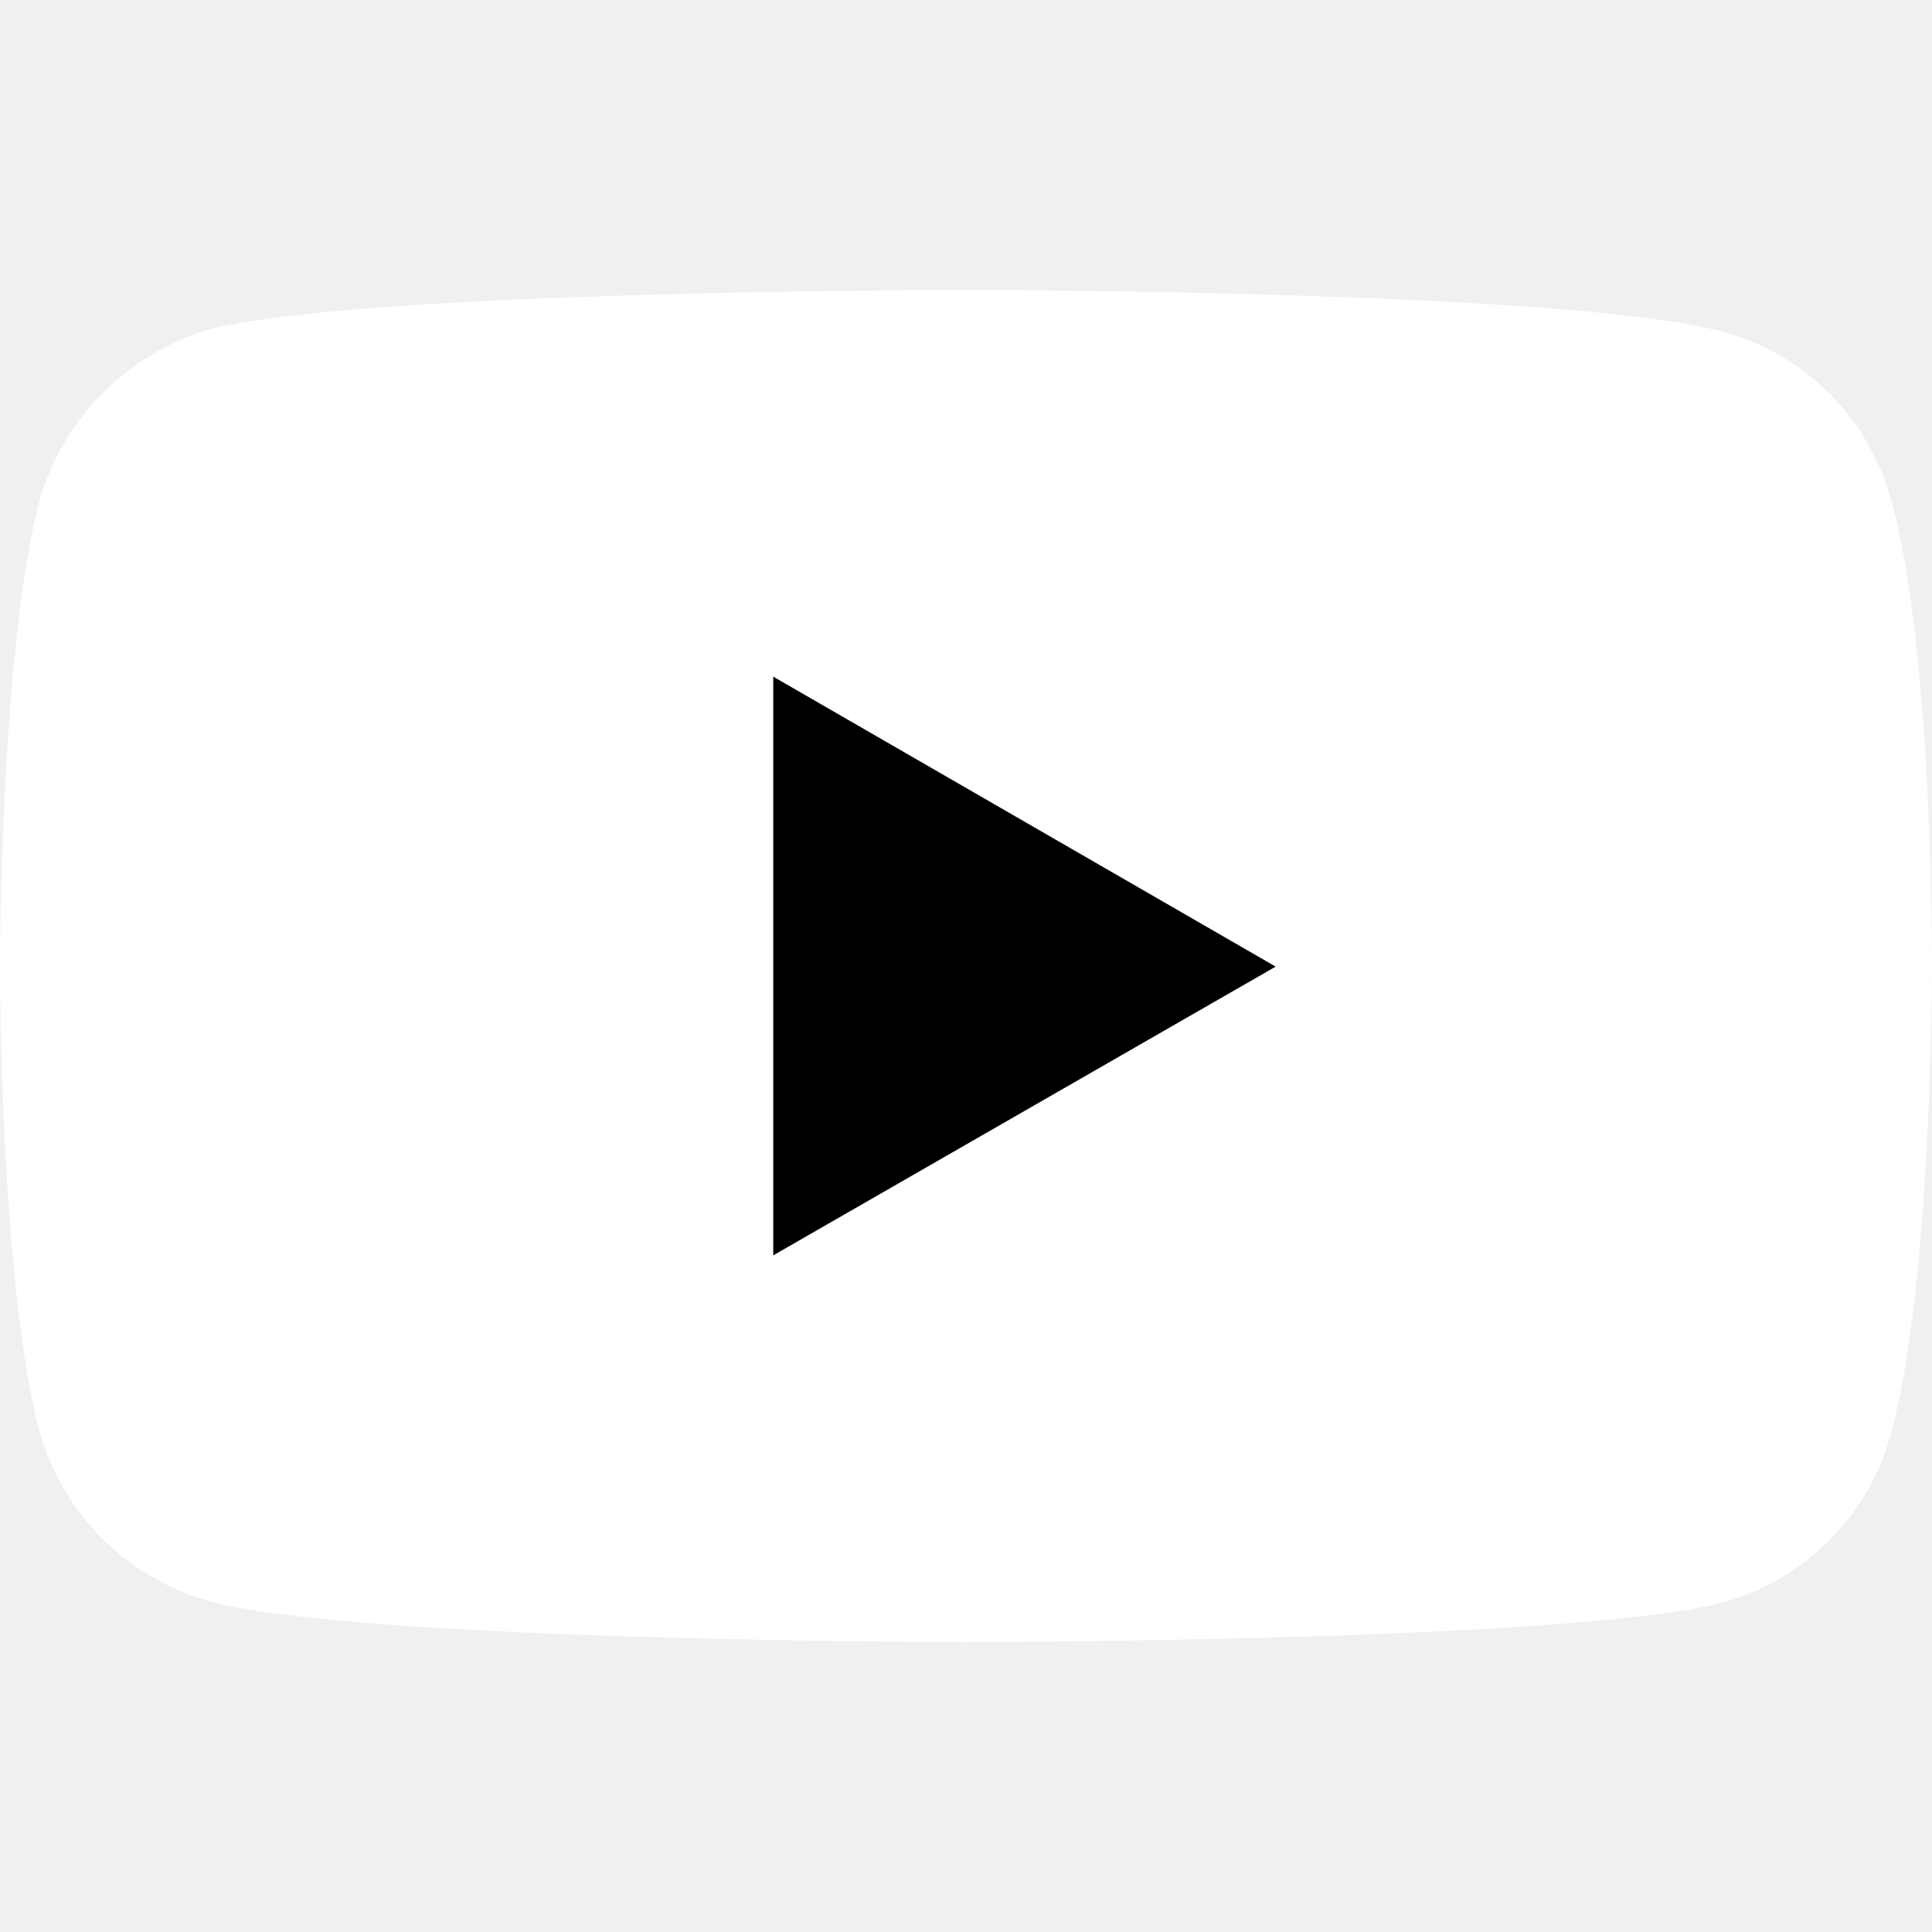
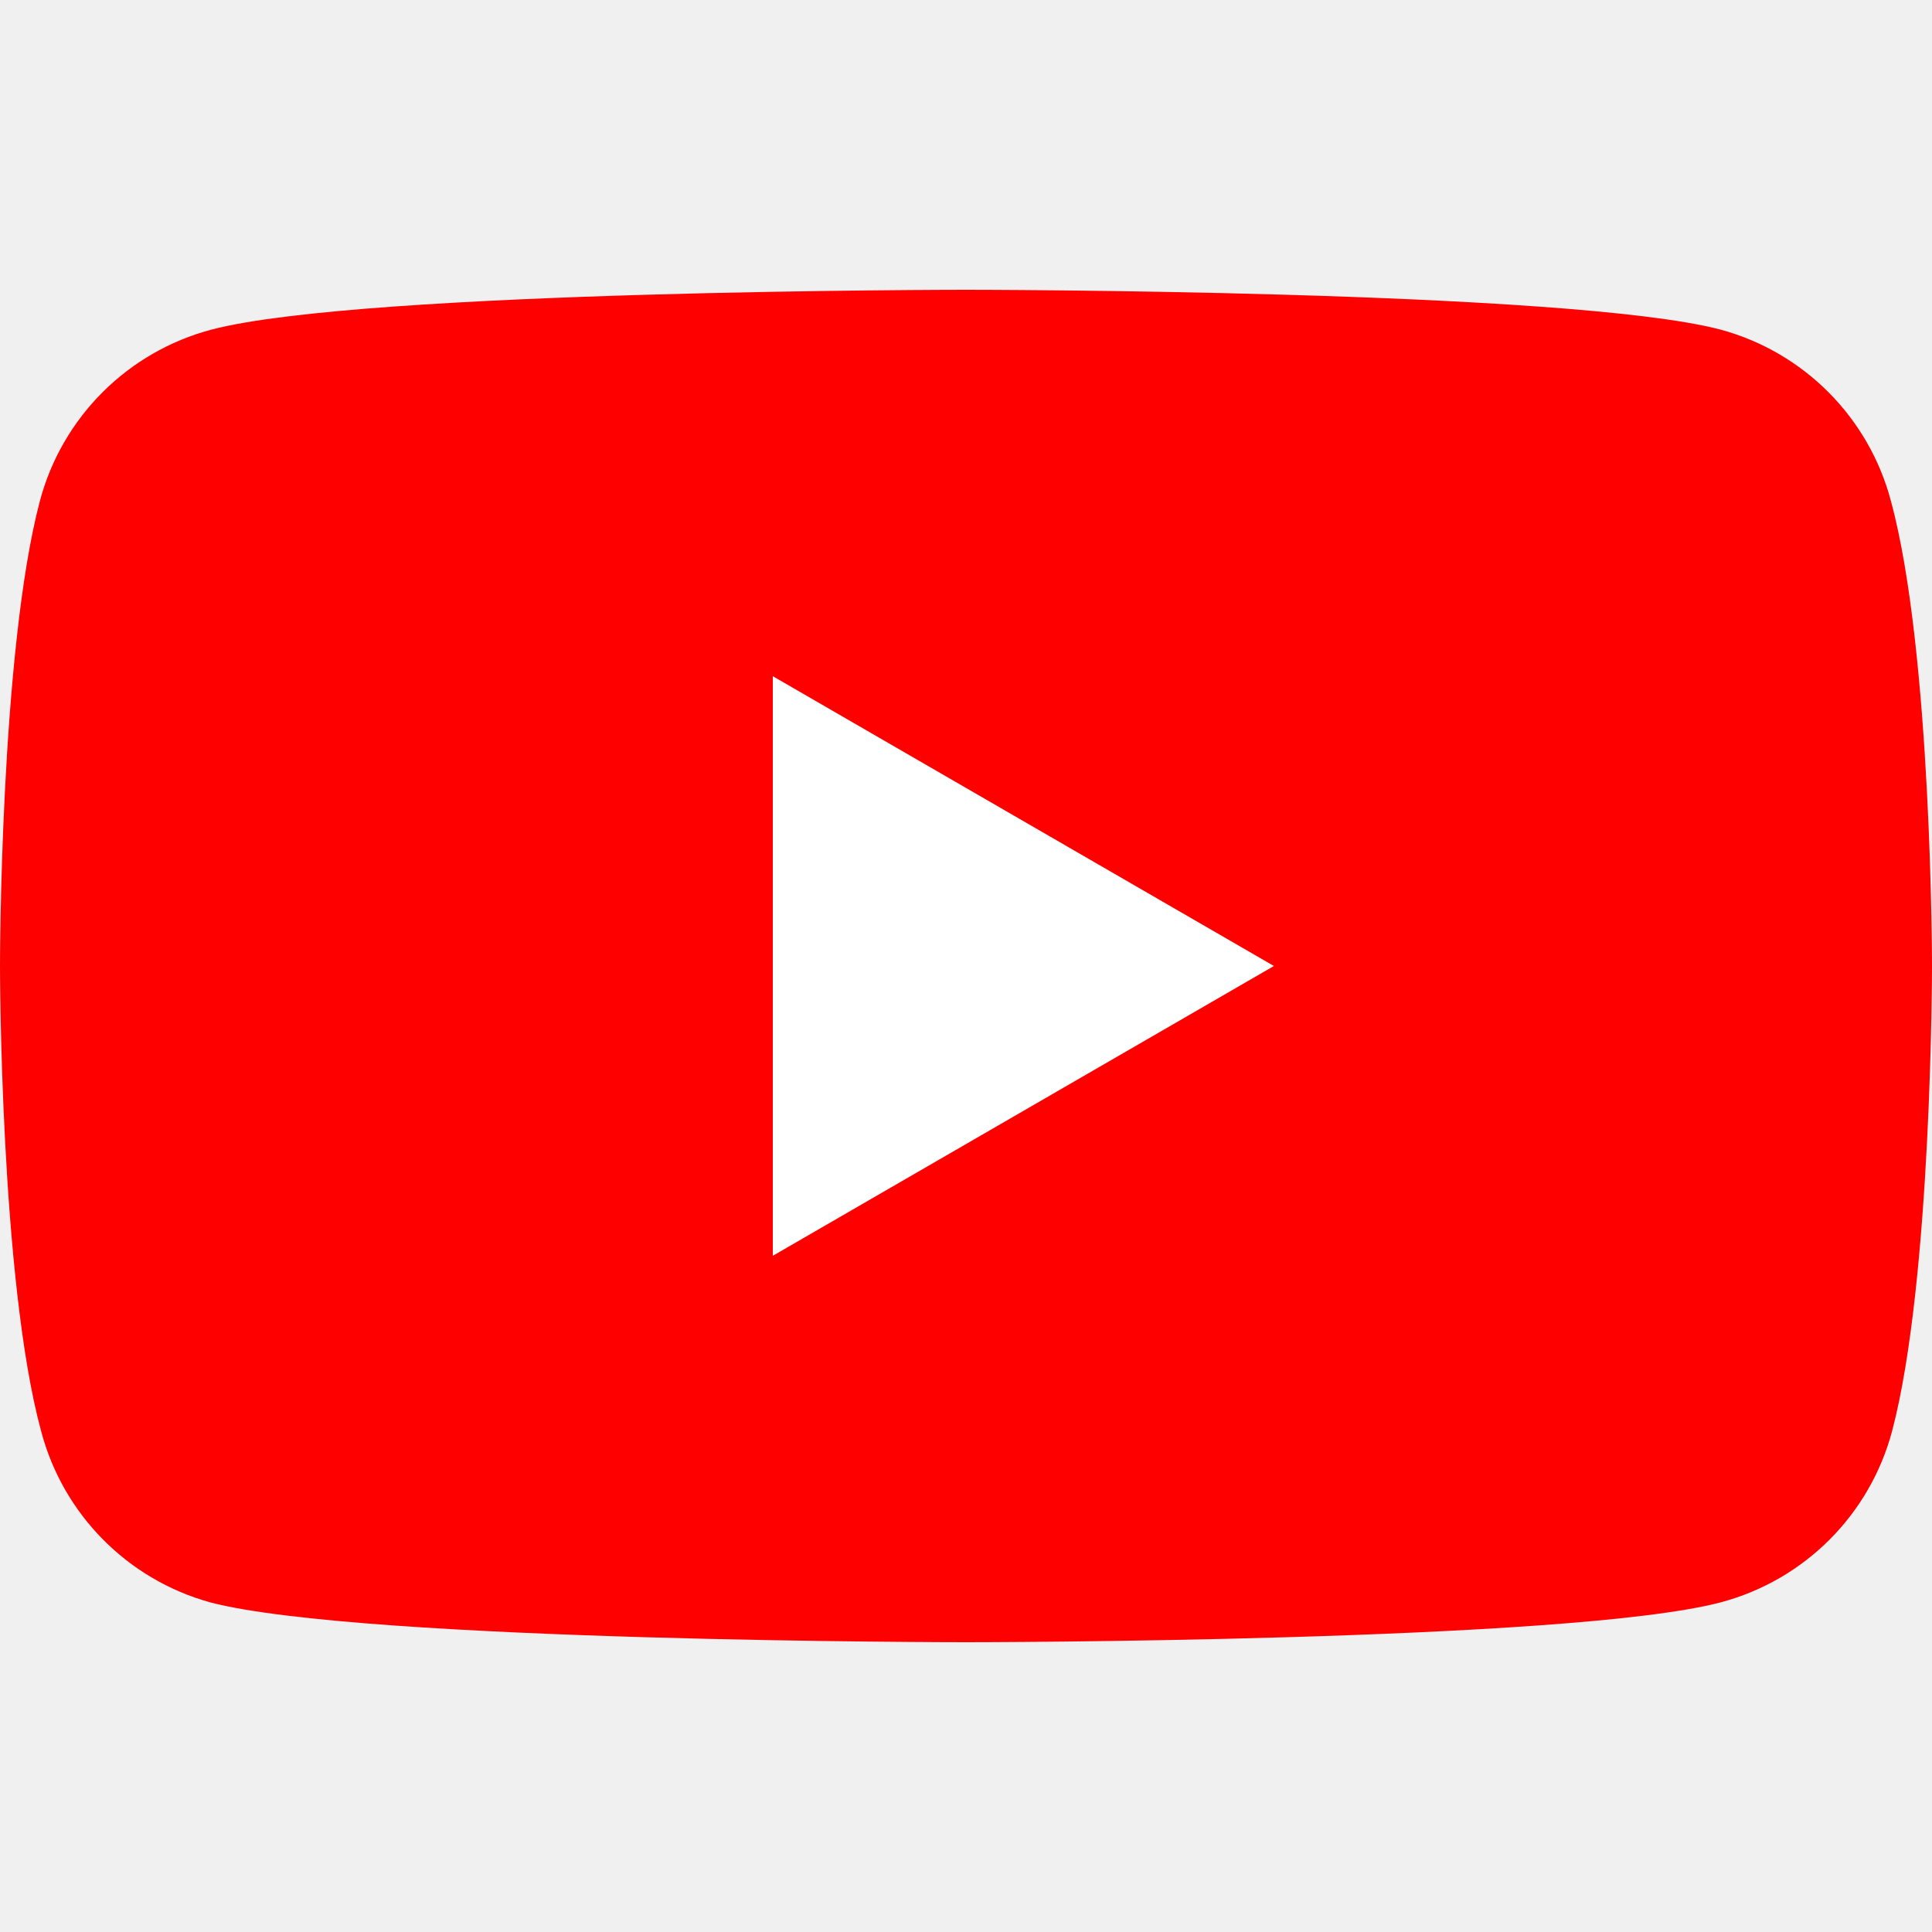
- <svg xmlns="http://www.w3.org/2000/svg" width="22" height="22" viewBox="0 0 22 22">
-   <path fill="#FFF" d="M10.993 3.302s-6.876 0-8.601.448A2.843 2.843 0 00.448 5.707C0 7.433 0 11.007 0 11.007s0 3.587.448 5.286a2.8 2.8 0 001.944 1.943c1.739.462 8.601.462 8.601.462s6.89 0 8.615-.448a2.734 2.734 0 001.93-1.944C22 14.595 22 11.02 22 11.02s.014-3.587-.462-5.313a2.716 2.716 0 00-1.93-1.93c-1.725-.475-8.615-.475-8.615-.475z" />
-   <path fill="#000" d="M14.526 11.007L8.805 7.705v6.59z" />
+ <svg xmlns="http://www.w3.org/2000/svg" width="16" height="16" viewBox="0 0 16 16">
+   <path d="M15.66 4.15a2 2 0 0 0-1.41-1.42C13 2.4 8 2.4 8 2.4s-5 0-6.25.33A2 2 0 0 0 .33 4.15C0 5.4 0 8 0 8s0 2.6.34 3.85a2 2 0 0 0 1.4 1.42C3 13.6 8 13.6 8 13.6s5 0 6.25-.33a2 2 0 0 0 1.42-1.42C16 10.6 16 8 16 8s0-2.6-.34-3.85Z" fill="red" />
+   <path d="M6.4 10.4 10.55 8 6.4 5.6v4.8Z" fill="#fff" />
</svg>
